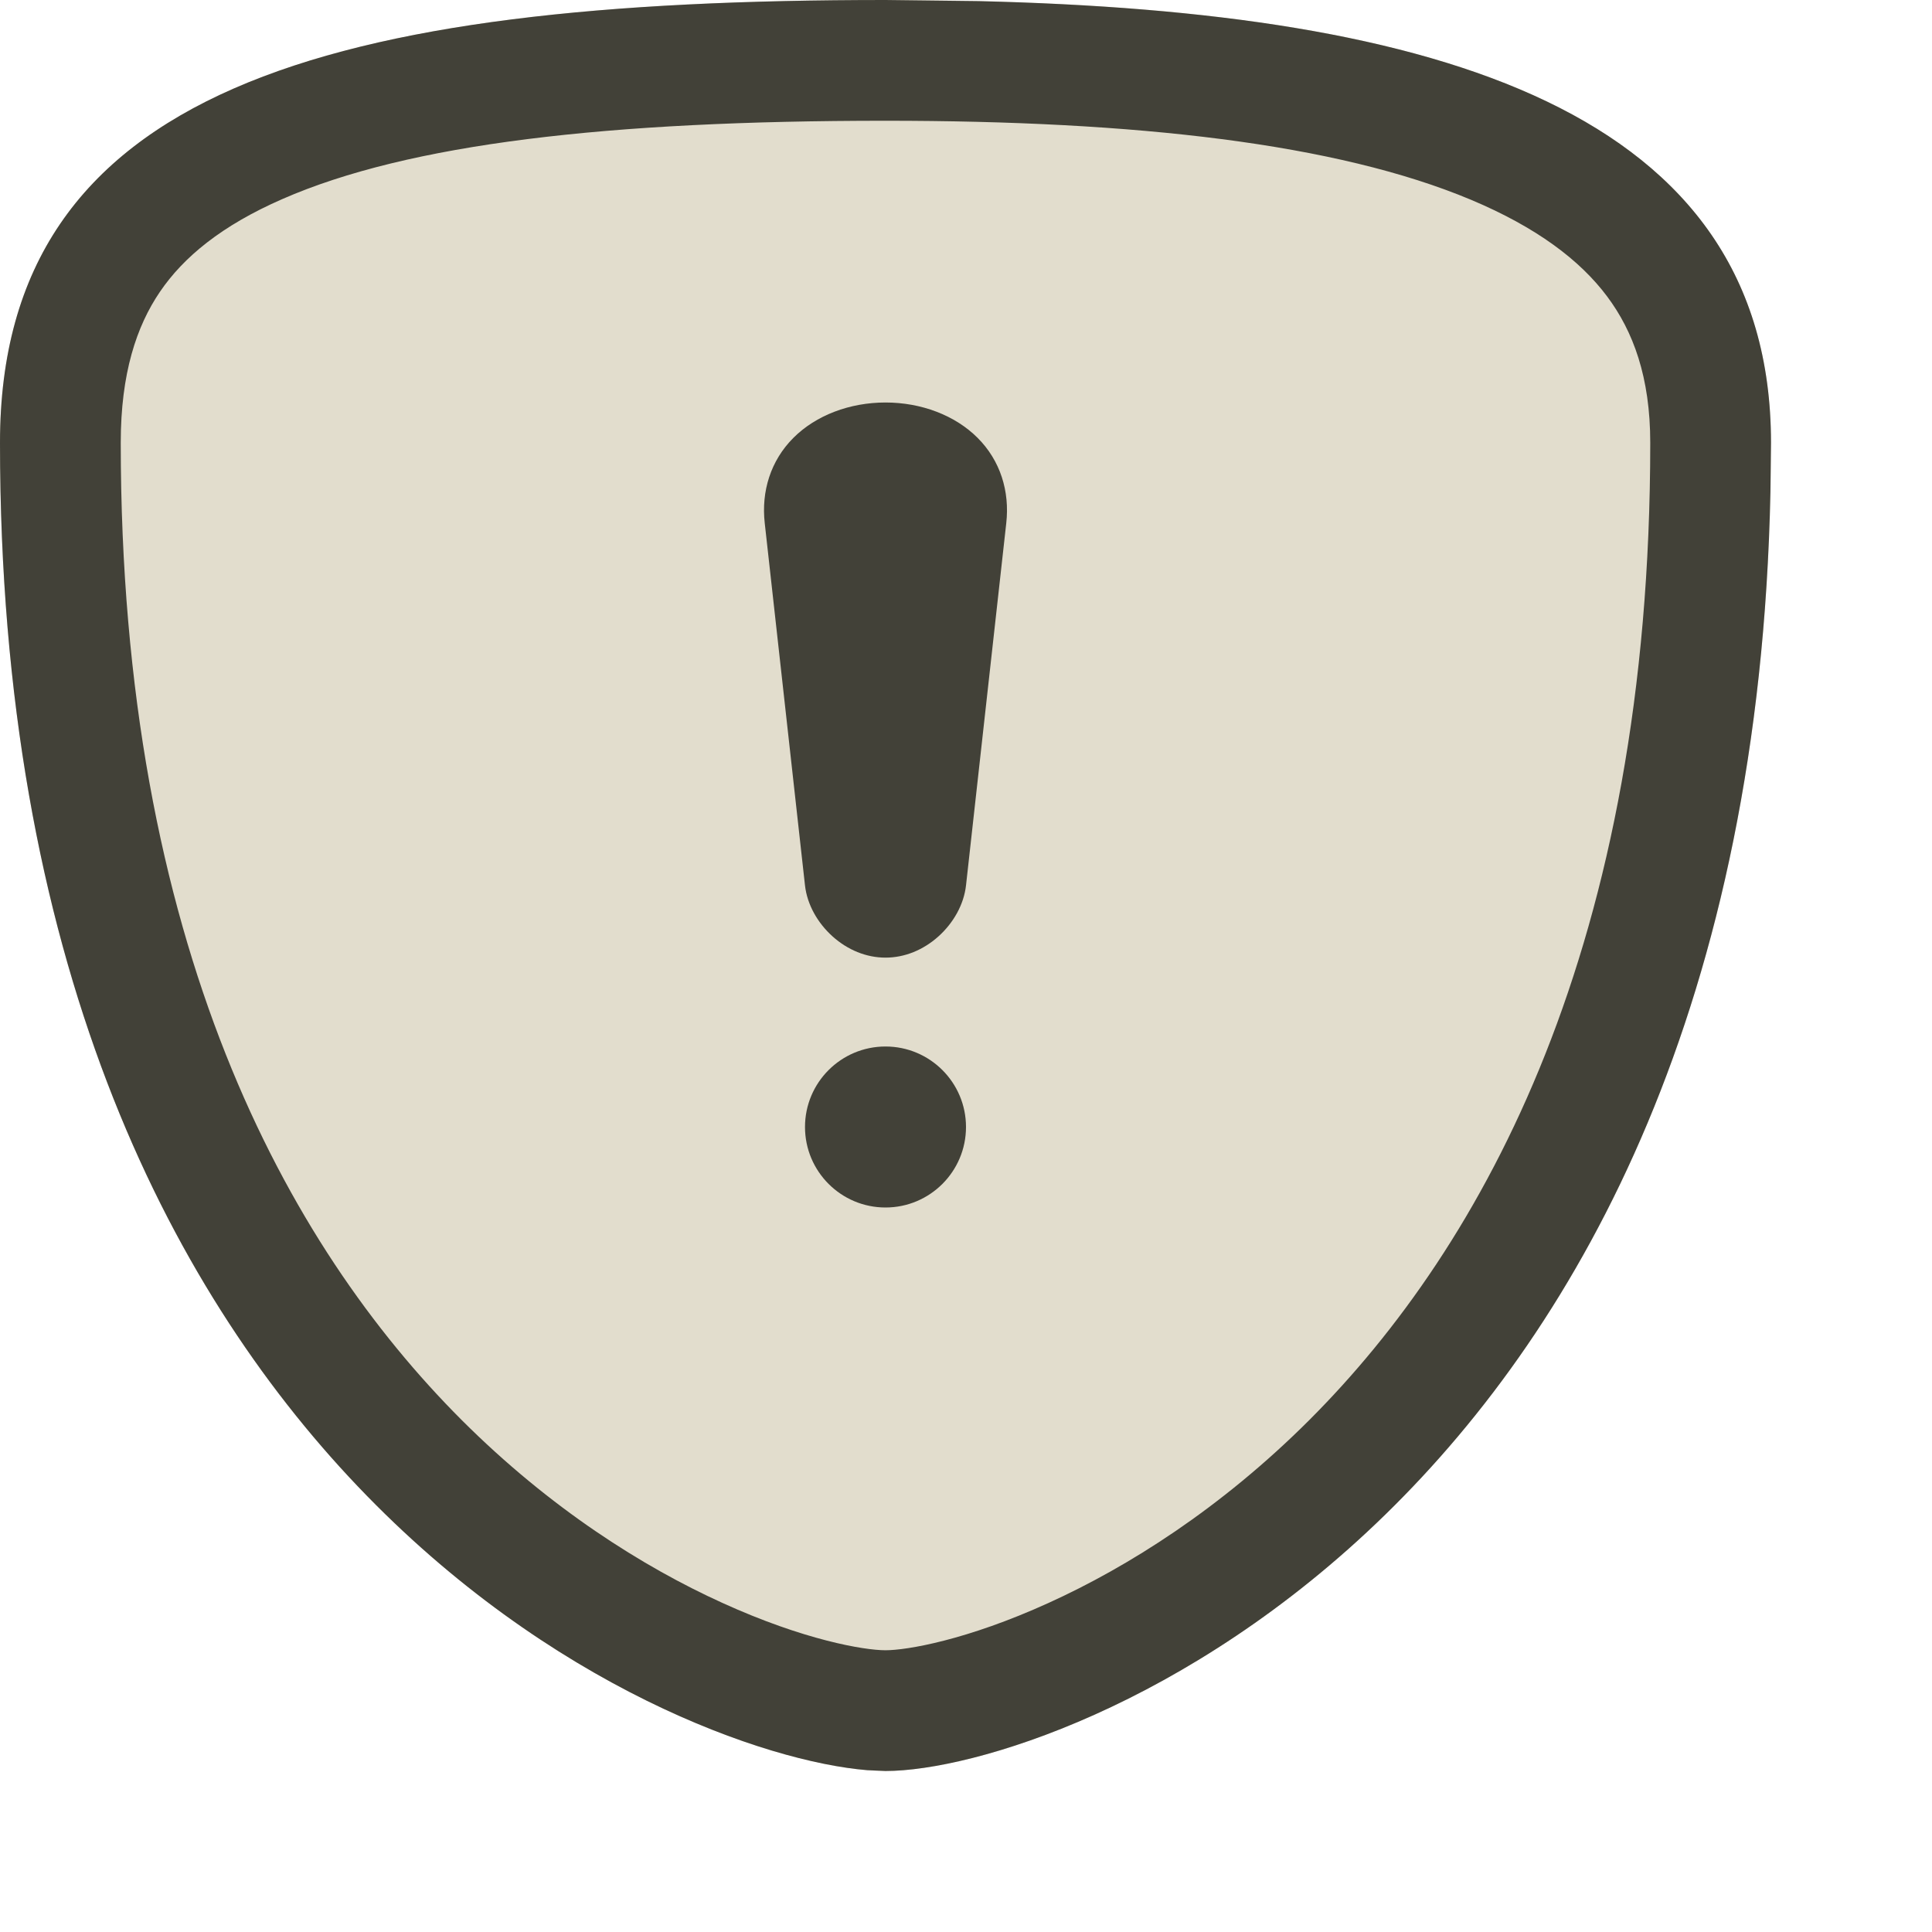
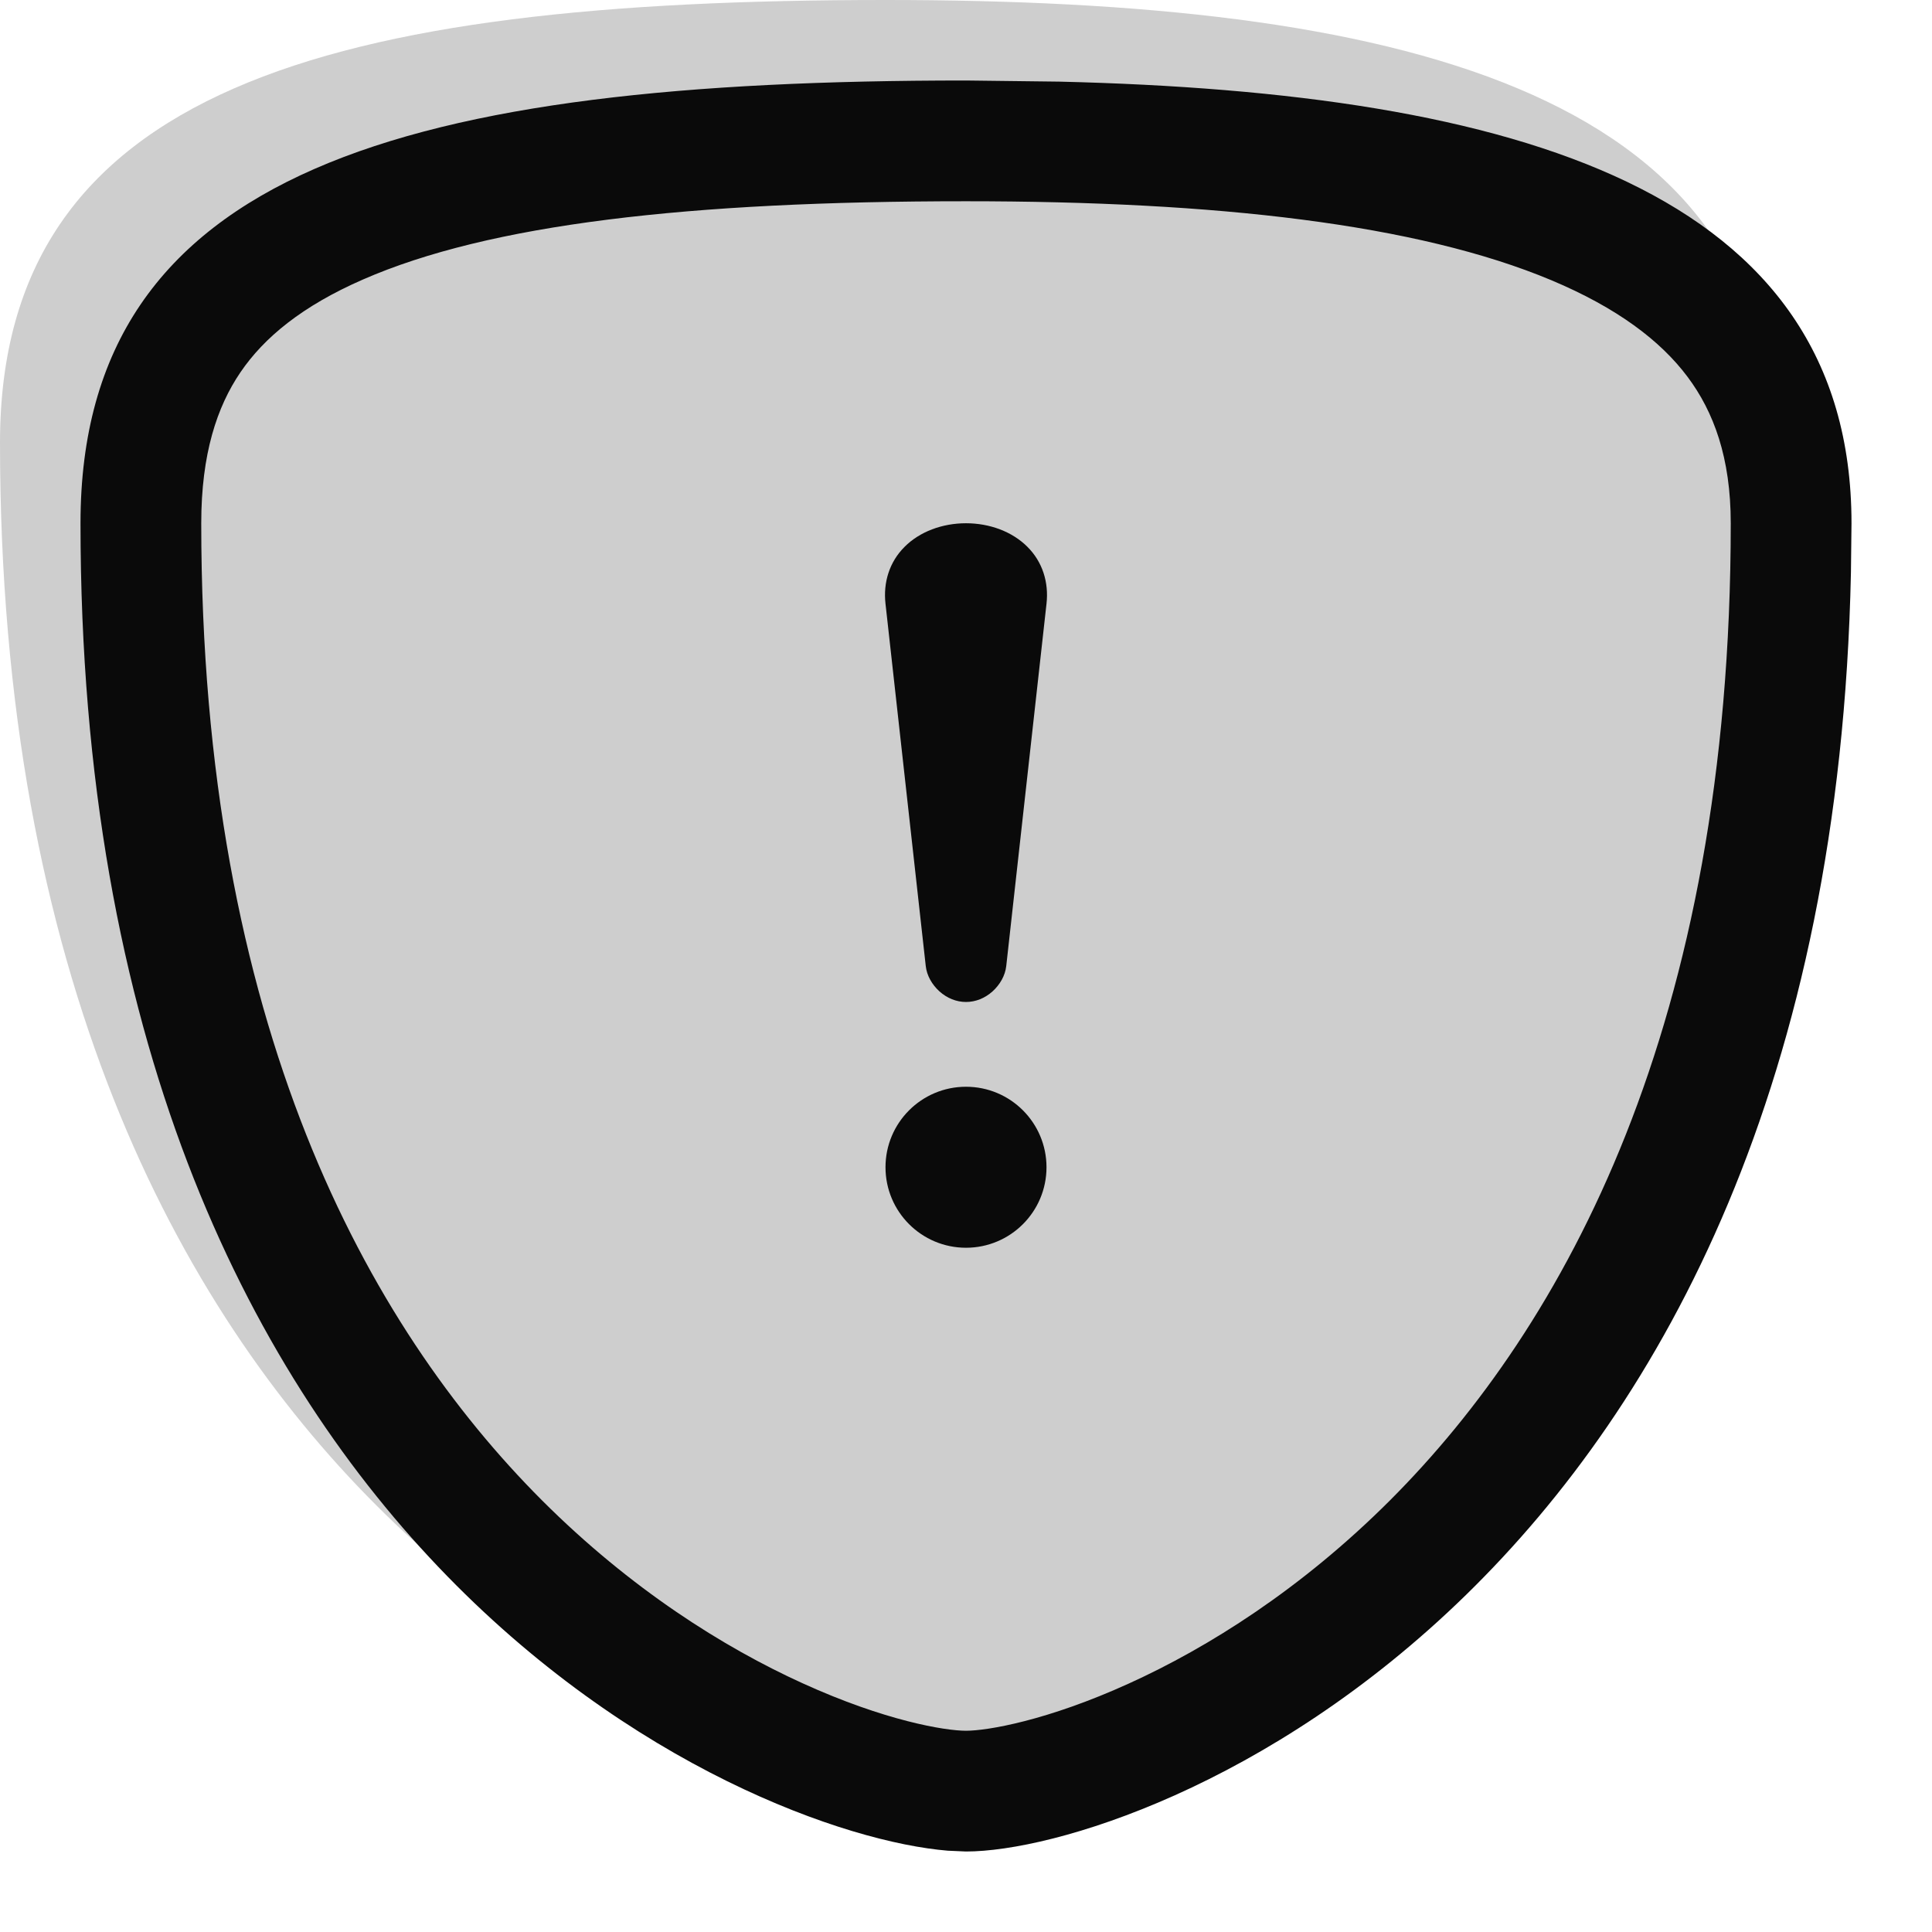
<svg xmlns="http://www.w3.org/2000/svg" width="24" height="24" viewBox="0 0 24 24" fill="none">
-   <path d="M11 0C17.281 0 22 1.097 22 5.5C22 18.7 13.2 22 11 22C8.8 22 0 18.7 0 5.5C0 1.097 4.081 0 11 0Z" fill="#E2DDCD" />
-   <path d="M11 13C11.552 13 12 13.448 12 14C12 14.552 11.552 15 11 15C10.448 15 10 14.552 10 14C10 13.448 10.448 13 11 13Z" fill="#424138" />
-   <path d="M11 5C11.443 5 11.863 5.158 12.144 5.439C12.426 5.721 12.545 6.102 12.5 6.5C12.492 6.575 12.483 6.65 12.475 6.725C12.325 8.075 12.175 9.425 12.025 10.775C12.017 10.85 12.008 10.925 12 11C11.973 11.237 11.844 11.465 11.657 11.633C11.469 11.801 11.239 11.896 11 11.896C10.761 11.896 10.531 11.801 10.343 11.633C10.156 11.465 10.027 11.237 10 11C9.992 10.925 9.983 10.85 9.975 10.775C9.825 9.425 9.675 8.075 9.525 6.725C9.517 6.65 9.508 6.575 9.5 6.5C9.455 6.102 9.574 5.721 9.856 5.439C10.137 5.158 10.557 5 11 5Z" fill="#424138" />
-   <path fill-rule="evenodd" clip-rule="evenodd" d="M12.158 0.014C17.852 0.15 22 1.372 22 5.5L21.993 6.111C21.727 18.802 13.166 22 11 22L10.774 21.99C8.258 21.784 0 18.287 0 5.5C0 1.097 4.081 0 11 0L12.158 0.014ZM11 1.5C7.552 1.5 5.081 1.784 3.507 2.473C2.754 2.802 2.28 3.193 1.986 3.626C1.696 4.053 1.5 4.638 1.5 5.5C1.5 11.735 3.564 15.468 5.735 17.64C6.836 18.74 7.99 19.465 8.974 19.912C9.991 20.375 10.736 20.5 11 20.5C11.264 20.5 12.009 20.375 13.026 19.912C14.01 19.465 15.164 18.74 16.265 17.64C18.436 15.468 20.5 11.735 20.5 5.5C20.5 4.685 20.288 4.115 19.964 3.682C19.627 3.231 19.087 2.824 18.274 2.482C16.602 1.781 14.108 1.5 11 1.5Z" fill="#424138" />
+   <path d="M11 0C17.281 0 22 1.097 22 5.5C22 18.7 13.2 22 11 22C8.8 22 0 18.7 0 5.5C0 1.097 4.081 0 11 0Z" fill="#0A0A0A" fill-opacity="0.2" />
+   <path d="M21.5 6.5C21.5 5.685 21.288 5.115 20.964 4.682C20.627 4.231 20.087 3.824 19.274 3.482C17.602 2.781 15.108 2.5 12 2.5C8.552 2.5 6.081 2.784 4.507 3.473C3.754 3.802 3.28 4.193 2.986 4.626C2.696 5.053 2.5 5.638 2.5 6.5C2.5 12.735 4.564 16.468 6.735 18.64C7.836 19.74 8.99 20.465 9.974 20.912C10.991 21.375 11.736 21.5 12 21.5V23L11.774 22.99C9.258 22.784 1 19.287 1 6.5C1 2.097 5.081 1 12 1L13.158 1.014C18.852 1.15 23 2.372 23 6.5L22.993 7.111C22.727 19.802 14.166 23 12 23V21.5C12.264 21.5 13.009 21.375 14.026 20.912C15.01 20.465 16.164 19.74 17.265 18.64C19.436 16.468 21.5 12.735 21.5 6.5Z" fill="#0A0A0A" />
+   <circle cx="12" cy="14.5" r="1" fill="#0A0A0A" />
+   <path d="M11.5 12C11.513 12.119 11.578 12.232 11.671 12.316C11.765 12.4 11.881 12.447 12 12.447C12.119 12.447 12.235 12.4 12.329 12.316C12.422 12.232 12.487 12.119 12.5 12C12.508 11.925 12.517 11.85 12.525 11.775C12.675 10.425 12.825 9.075 12.975 7.725C12.983 7.65 12.992 7.575 13 7.5C13.03 7.235 12.951 6.98 12.763 6.793C12.576 6.605 12.295 6.5 12 6.5C11.705 6.5 11.424 6.605 11.237 6.793C11.049 6.98 10.97 7.235 11 7.5C11.008 7.575 11.017 7.65 11.025 7.725C11.175 9.075 11.325 10.425 11.475 11.775C11.483 11.85 11.492 11.925 11.5 12Z" fill="#0A0A0A" />
</svg>
